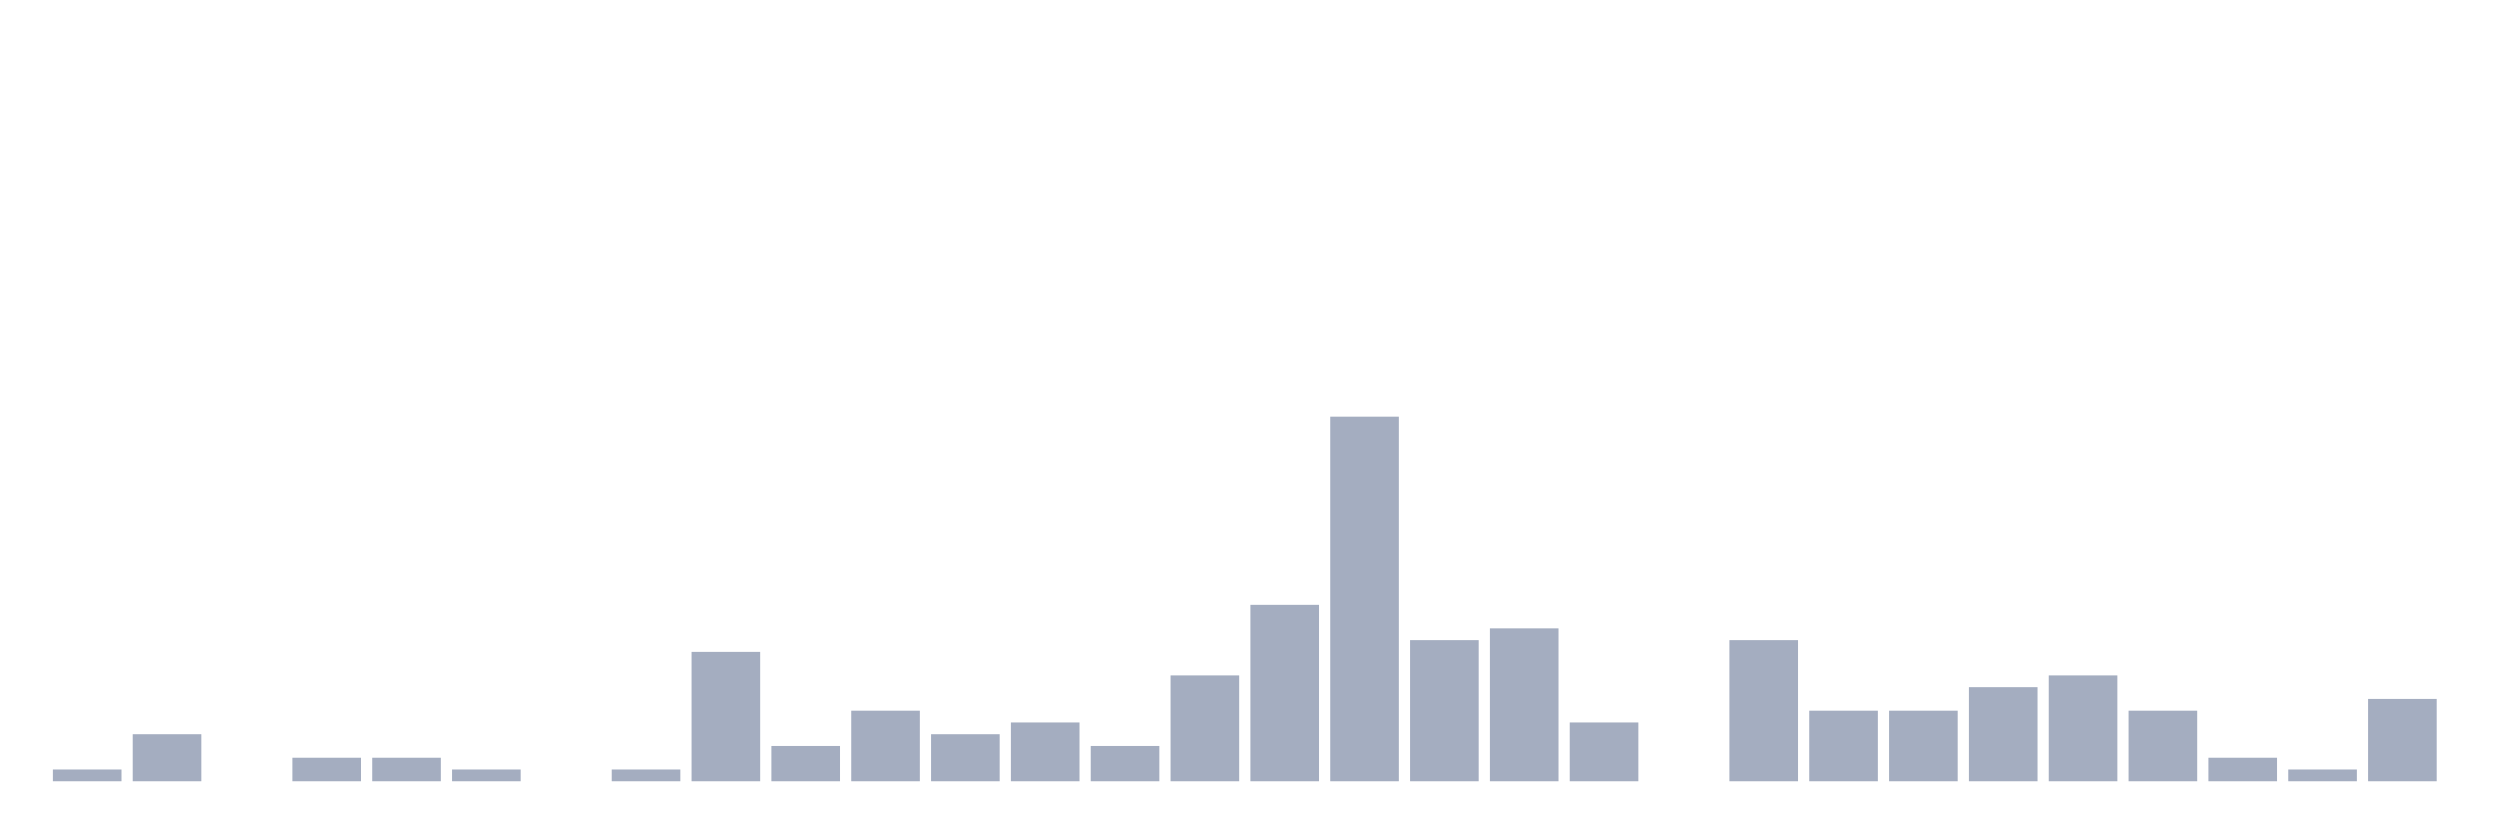
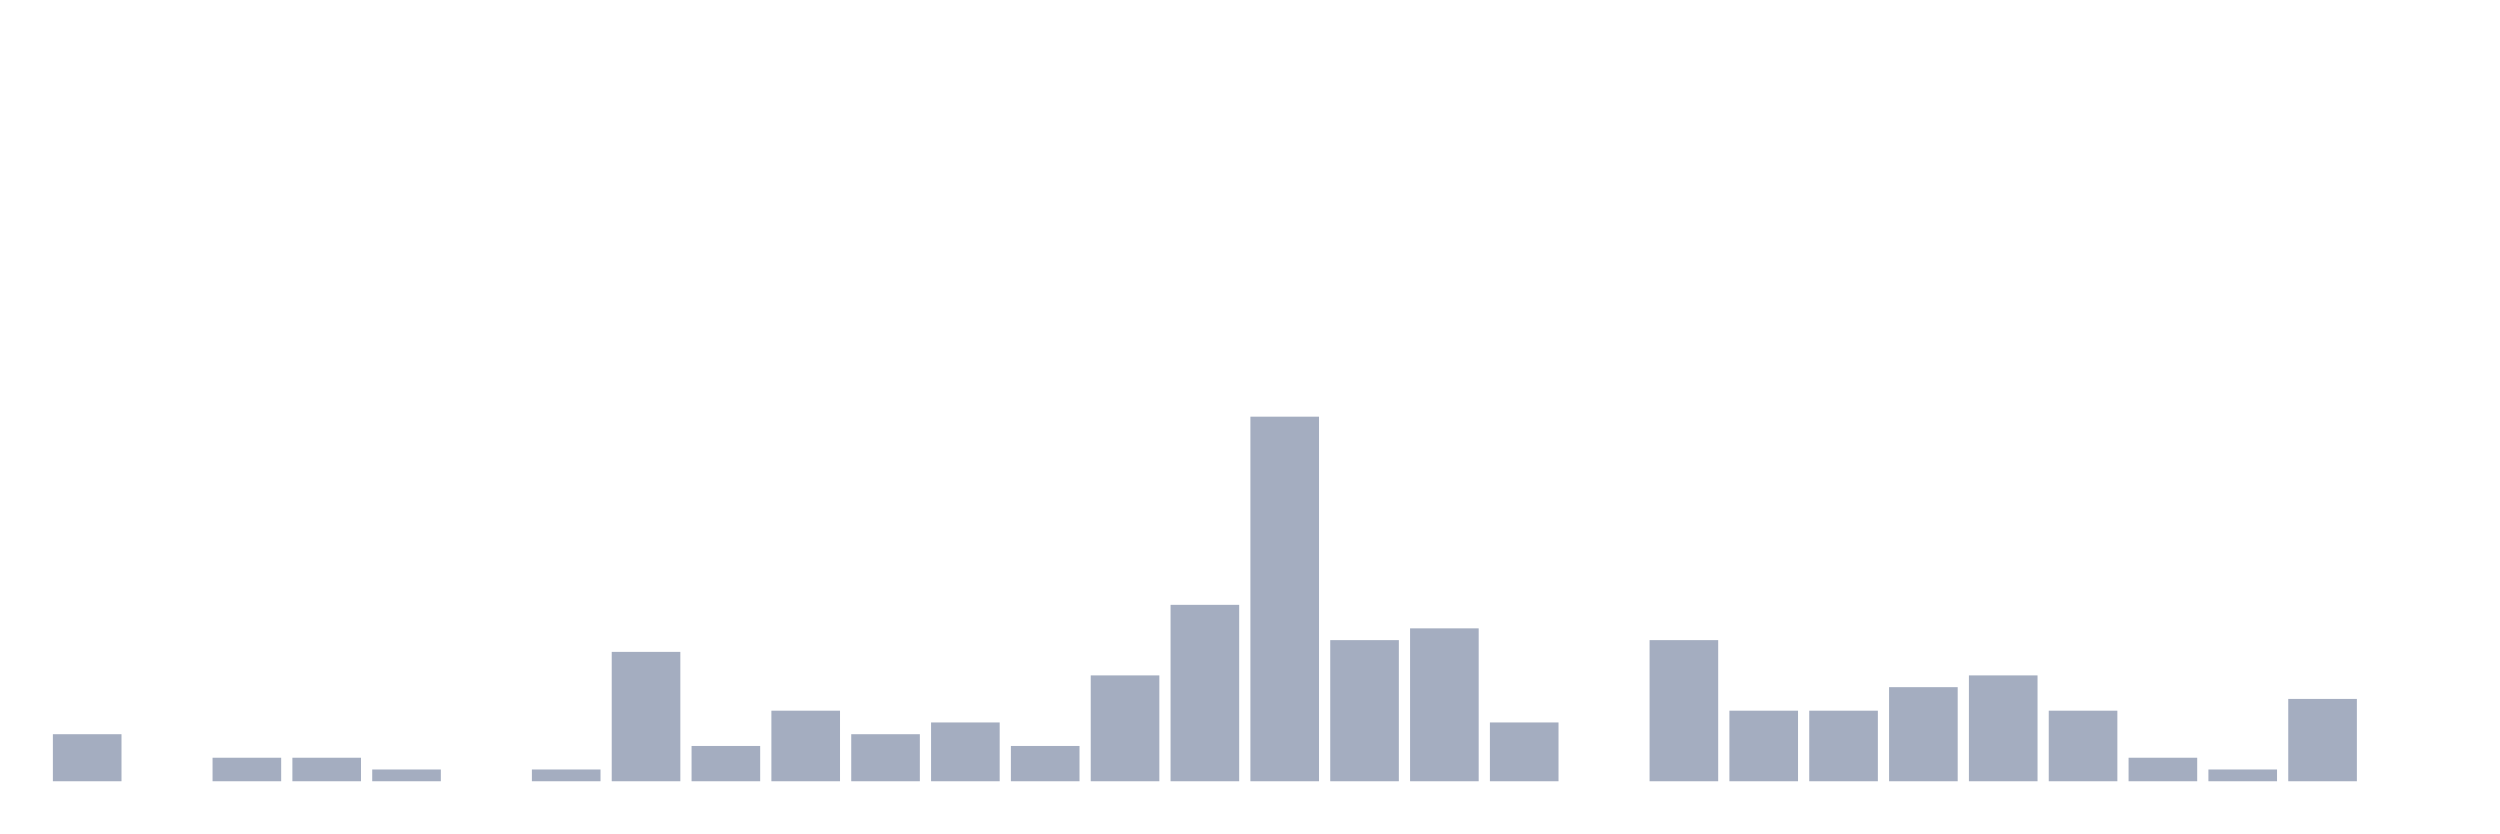
<svg xmlns="http://www.w3.org/2000/svg" viewBox="0 0 480 160">
  <g transform="translate(10,10)">
-     <rect class="bar" x="0.153" width="13.175" y="137.742" height="2.258" fill="rgb(164,173,192)" />
-     <rect class="bar" x="15.482" width="13.175" y="130.968" height="9.032" fill="rgb(164,173,192)" />
-     <rect class="bar" x="30.81" width="13.175" y="140" height="0" fill="rgb(164,173,192)" />
+     <rect class="bar" x="0.153" width="13.175" y="130.968" height="9.032" fill="rgb(164,173,192)" />
+     <rect class="bar" x="15.482" width="13.175" y="140" height="0" fill="rgb(164,173,192)" />
+     <rect class="bar" x="30.81" width="13.175" y="135.484" height="4.516" fill="rgb(164,173,192)" />
    <rect class="bar" x="46.138" width="13.175" y="135.484" height="4.516" fill="rgb(164,173,192)" />
-     <rect class="bar" x="61.466" width="13.175" y="135.484" height="4.516" fill="rgb(164,173,192)" />
-     <rect class="bar" x="76.794" width="13.175" y="137.742" height="2.258" fill="rgb(164,173,192)" />
-     <rect class="bar" x="92.123" width="13.175" y="140" height="0" fill="rgb(164,173,192)" />
-     <rect class="bar" x="107.451" width="13.175" y="137.742" height="2.258" fill="rgb(164,173,192)" />
-     <rect class="bar" x="122.779" width="13.175" y="115.161" height="24.839" fill="rgb(164,173,192)" />
-     <rect class="bar" x="138.107" width="13.175" y="133.226" height="6.774" fill="rgb(164,173,192)" />
-     <rect class="bar" x="153.436" width="13.175" y="126.452" height="13.548" fill="rgb(164,173,192)" />
-     <rect class="bar" x="168.764" width="13.175" y="130.968" height="9.032" fill="rgb(164,173,192)" />
-     <rect class="bar" x="184.092" width="13.175" y="128.71" height="11.29" fill="rgb(164,173,192)" />
-     <rect class="bar" x="199.42" width="13.175" y="133.226" height="6.774" fill="rgb(164,173,192)" />
-     <rect class="bar" x="214.748" width="13.175" y="119.677" height="20.323" fill="rgb(164,173,192)" />
-     <rect class="bar" x="230.077" width="13.175" y="106.129" height="33.871" fill="rgb(164,173,192)" />
-     <rect class="bar" x="245.405" width="13.175" y="70" height="70" fill="rgb(164,173,192)" />
-     <rect class="bar" x="260.733" width="13.175" y="112.903" height="27.097" fill="rgb(164,173,192)" />
-     <rect class="bar" x="276.061" width="13.175" y="110.645" height="29.355" fill="rgb(164,173,192)" />
-     <rect class="bar" x="291.39" width="13.175" y="128.71" height="11.29" fill="rgb(164,173,192)" />
-     <rect class="bar" x="306.718" width="13.175" y="140" height="0" fill="rgb(164,173,192)" />
-     <rect class="bar" x="322.046" width="13.175" y="112.903" height="27.097" fill="rgb(164,173,192)" />
+     <rect class="bar" x="61.466" width="13.175" y="137.742" height="2.258" fill="rgb(164,173,192)" />
+     <rect class="bar" x="76.794" width="13.175" y="140" height="0" fill="rgb(164,173,192)" />
+     <rect class="bar" x="92.123" width="13.175" y="137.742" height="2.258" fill="rgb(164,173,192)" />
+     <rect class="bar" x="107.451" width="13.175" y="115.161" height="24.839" fill="rgb(164,173,192)" />
+     <rect class="bar" x="122.779" width="13.175" y="133.226" height="6.774" fill="rgb(164,173,192)" />
+     <rect class="bar" x="138.107" width="13.175" y="126.452" height="13.548" fill="rgb(164,173,192)" />
+     <rect class="bar" x="153.436" width="13.175" y="130.968" height="9.032" fill="rgb(164,173,192)" />
+     <rect class="bar" x="168.764" width="13.175" y="128.71" height="11.29" fill="rgb(164,173,192)" />
+     <rect class="bar" x="184.092" width="13.175" y="133.226" height="6.774" fill="rgb(164,173,192)" />
+     <rect class="bar" x="199.42" width="13.175" y="119.677" height="20.323" fill="rgb(164,173,192)" />
+     <rect class="bar" x="214.748" width="13.175" y="106.129" height="33.871" fill="rgb(164,173,192)" />
+     <rect class="bar" x="230.077" width="13.175" y="70" height="70" fill="rgb(164,173,192)" />
+     <rect class="bar" x="245.405" width="13.175" y="112.903" height="27.097" fill="rgb(164,173,192)" />
+     <rect class="bar" x="260.733" width="13.175" y="110.645" height="29.355" fill="rgb(164,173,192)" />
+     <rect class="bar" x="276.061" width="13.175" y="128.71" height="11.29" fill="rgb(164,173,192)" />
+     <rect class="bar" x="291.39" width="13.175" y="140" height="0" fill="rgb(164,173,192)" />
+     <rect class="bar" x="306.718" width="13.175" y="112.903" height="27.097" fill="rgb(164,173,192)" />
+     <rect class="bar" x="322.046" width="13.175" y="126.452" height="13.548" fill="rgb(164,173,192)" />
    <rect class="bar" x="337.374" width="13.175" y="126.452" height="13.548" fill="rgb(164,173,192)" />
-     <rect class="bar" x="352.702" width="13.175" y="126.452" height="13.548" fill="rgb(164,173,192)" />
-     <rect class="bar" x="368.031" width="13.175" y="121.935" height="18.065" fill="rgb(164,173,192)" />
-     <rect class="bar" x="383.359" width="13.175" y="119.677" height="20.323" fill="rgb(164,173,192)" />
-     <rect class="bar" x="398.687" width="13.175" y="126.452" height="13.548" fill="rgb(164,173,192)" />
-     <rect class="bar" x="414.015" width="13.175" y="135.484" height="4.516" fill="rgb(164,173,192)" />
-     <rect class="bar" x="429.344" width="13.175" y="137.742" height="2.258" fill="rgb(164,173,192)" />
-     <rect class="bar" x="444.672" width="13.175" y="124.194" height="15.806" fill="rgb(164,173,192)" />
+     <rect class="bar" x="352.702" width="13.175" y="121.935" height="18.065" fill="rgb(164,173,192)" />
+     <rect class="bar" x="368.031" width="13.175" y="119.677" height="20.323" fill="rgb(164,173,192)" />
+     <rect class="bar" x="383.359" width="13.175" y="126.452" height="13.548" fill="rgb(164,173,192)" />
+     <rect class="bar" x="398.687" width="13.175" y="135.484" height="4.516" fill="rgb(164,173,192)" />
+     <rect class="bar" x="414.015" width="13.175" y="137.742" height="2.258" fill="rgb(164,173,192)" />
+     <rect class="bar" x="429.344" width="13.175" y="124.194" height="15.806" fill="rgb(164,173,192)" />
+     <rect class="bar" x="444.672" width="13.175" y="140" height="0" fill="rgb(164,173,192)" />
  </g>
</svg>
